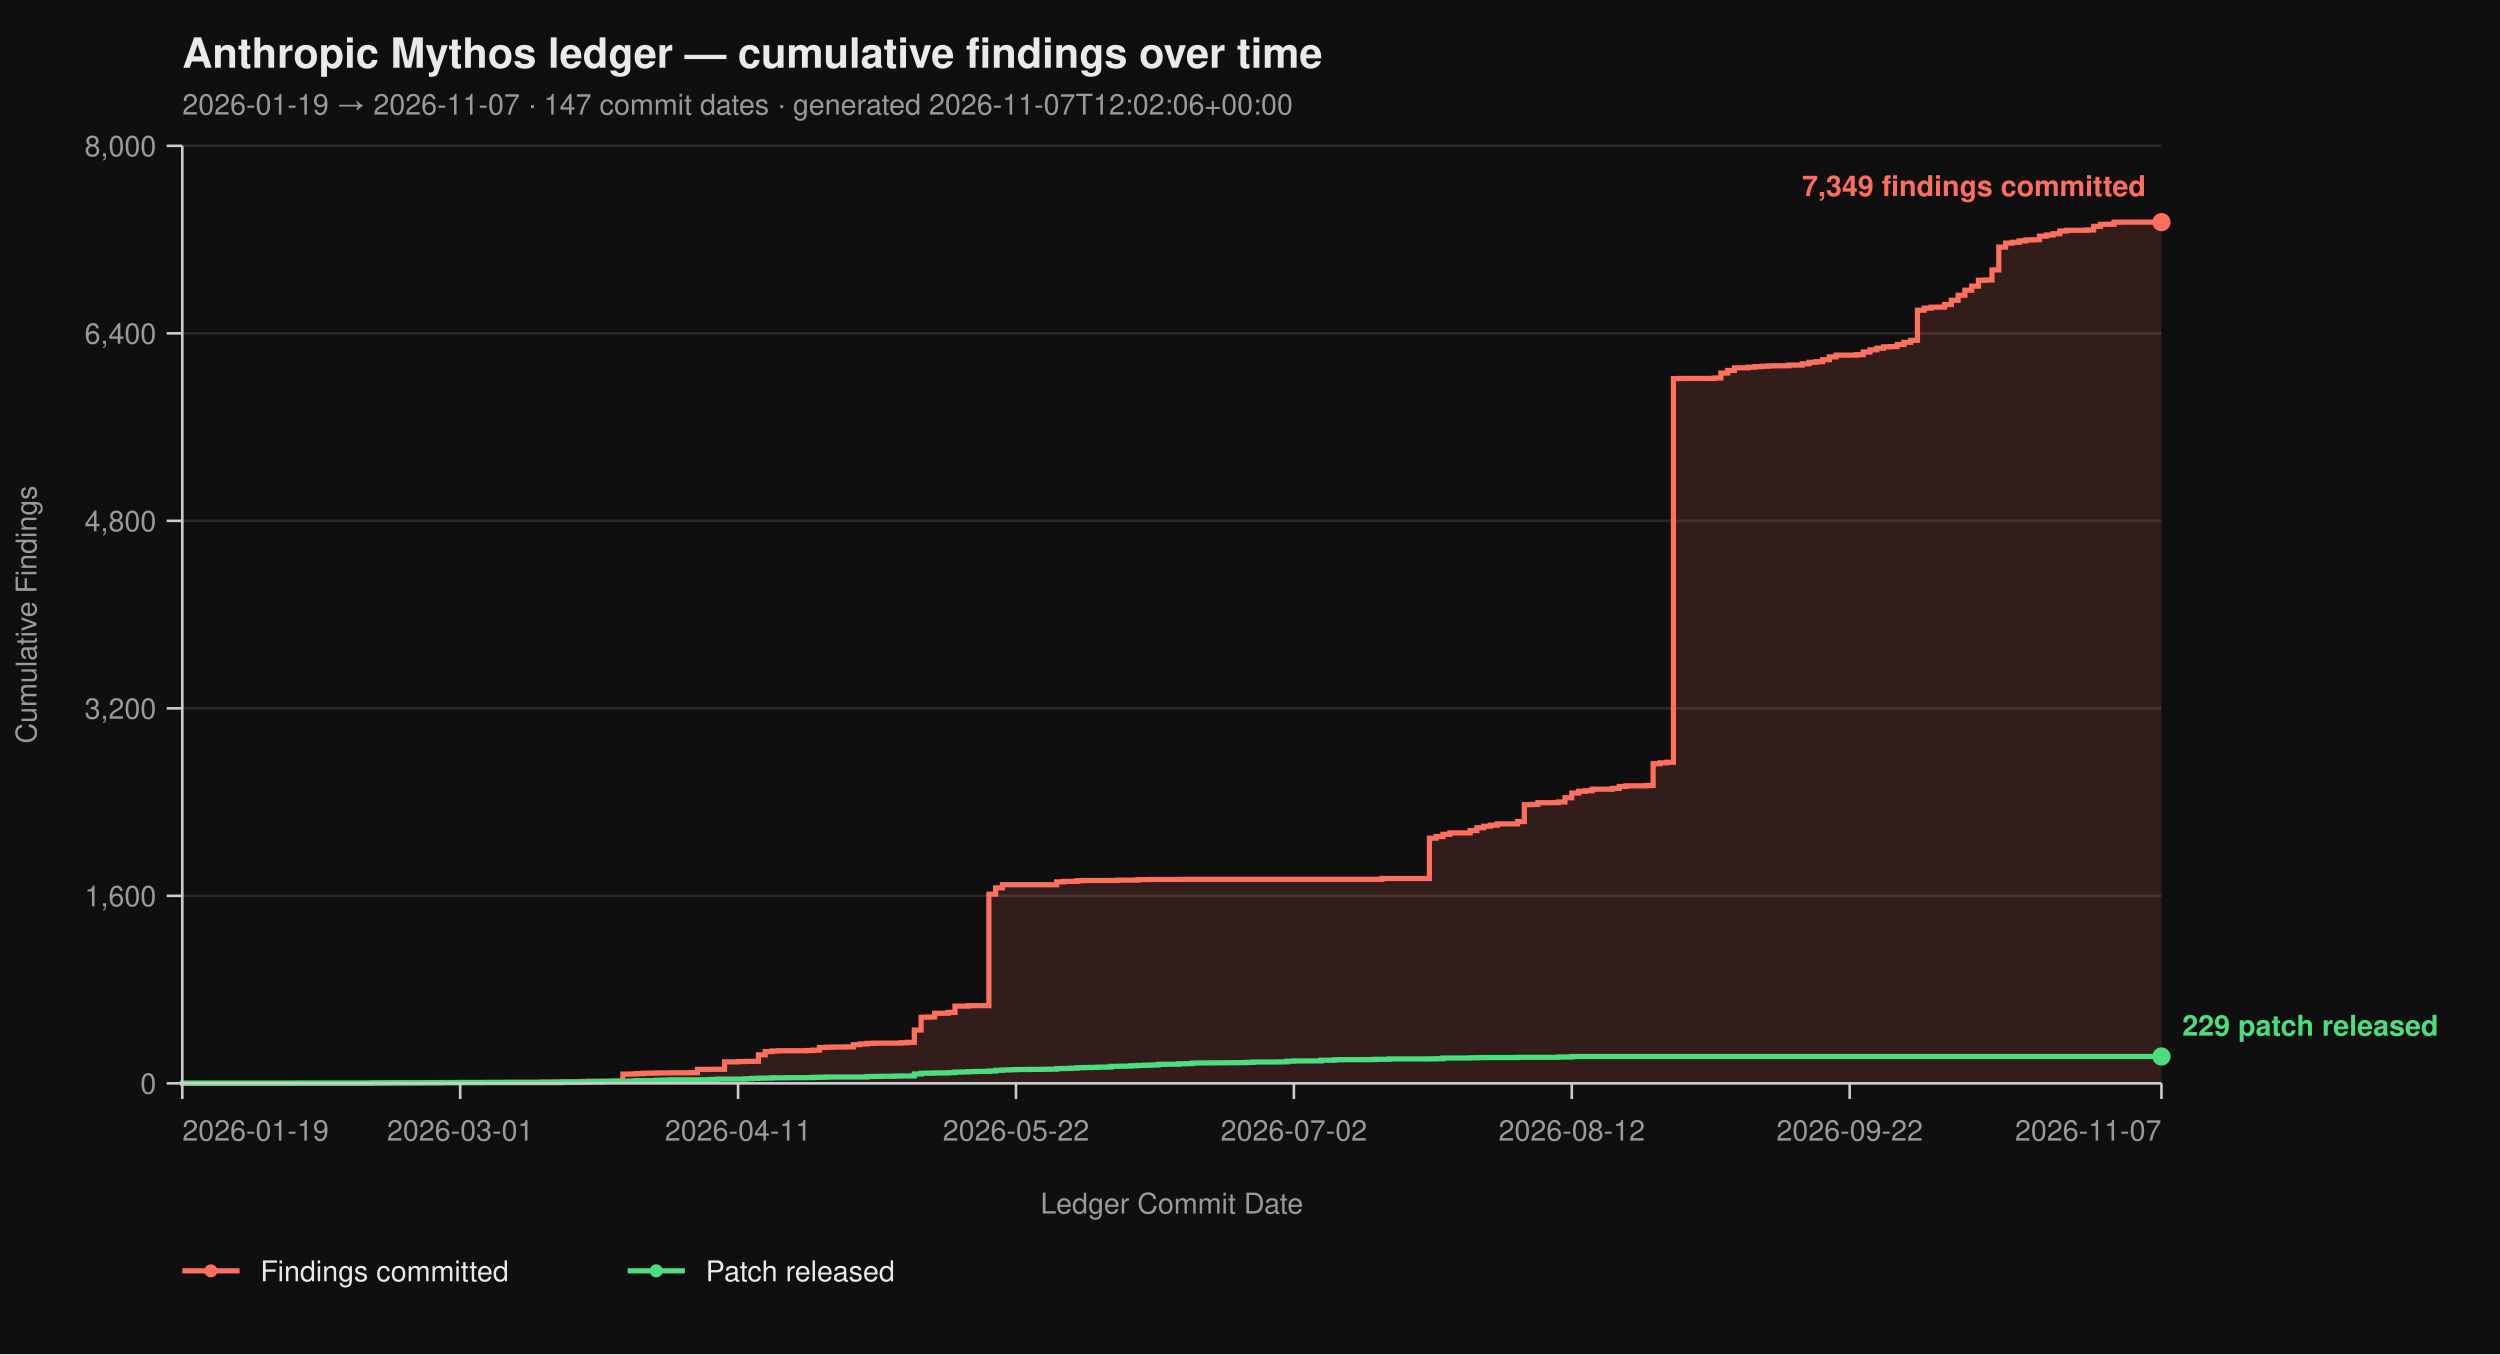
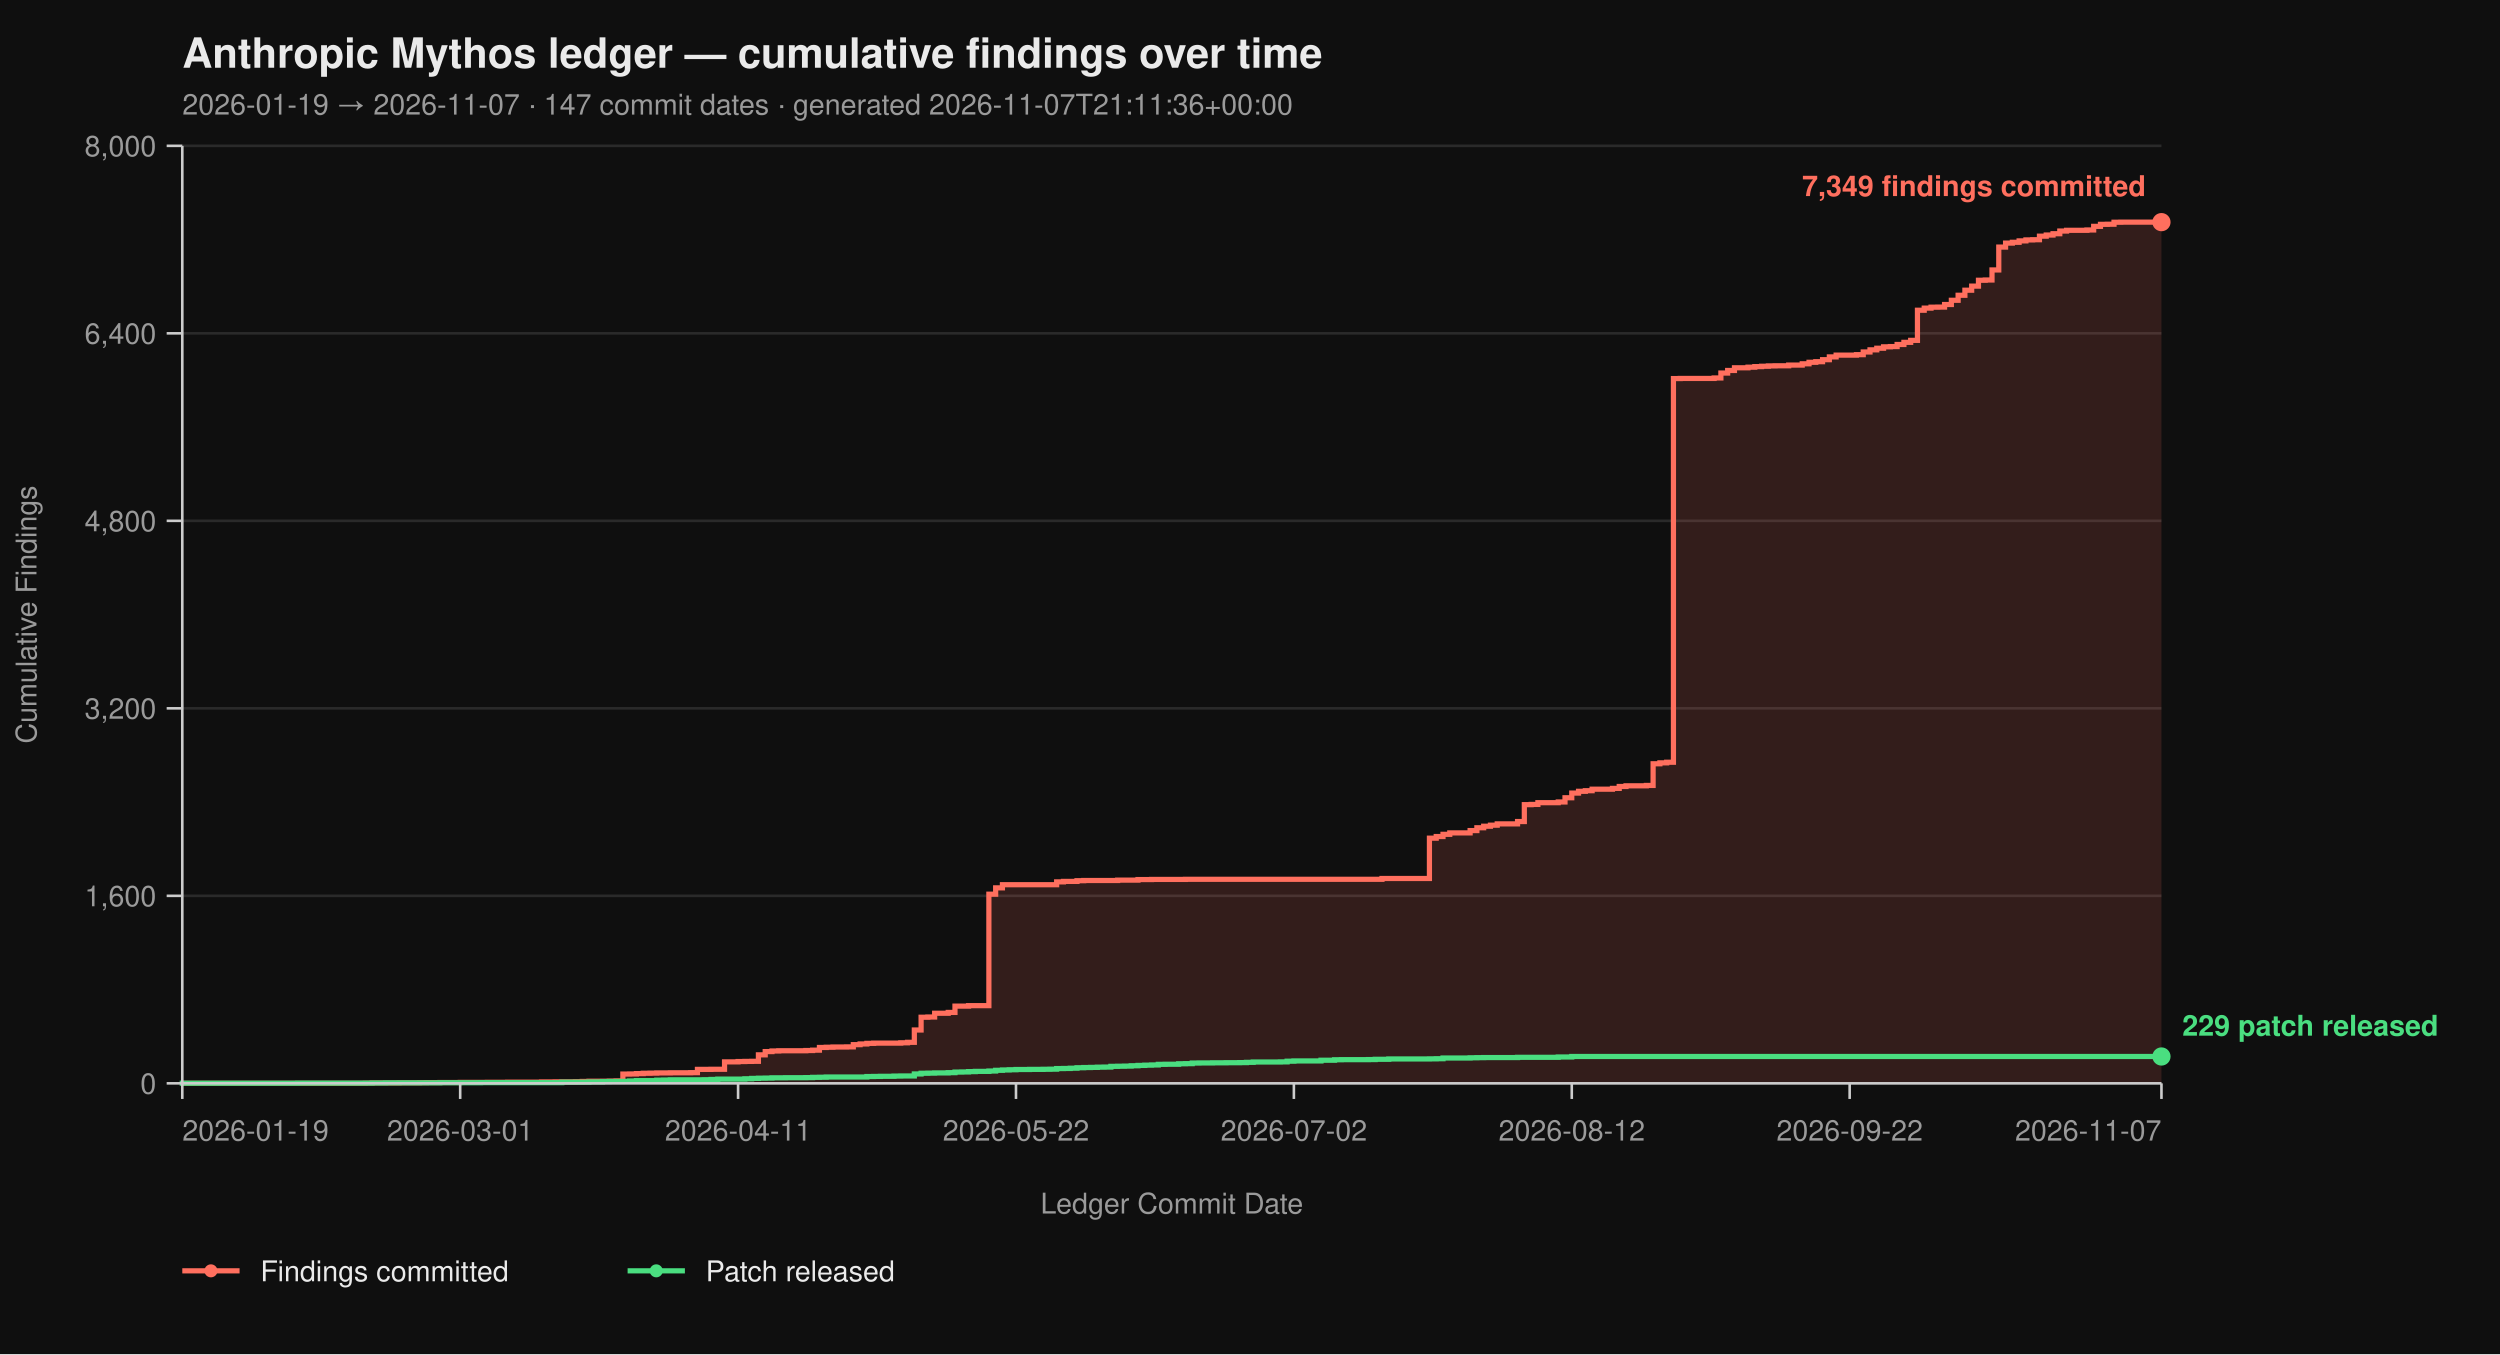
<svg xmlns="http://www.w3.org/2000/svg" viewBox="0 0 960 520" width="960" height="520" font-family="-apple-system, BlinkMacSystemFont, 'Segoe UI', Helvetica, Arial, sans-serif">
  <rect width="100%" height="100%" fill="#0f0f0f" />
  <text x="70" y="26" fill="#eaeaea" font-size="16" font-weight="700">Anthropic Mythos ledger — cumulative findings over time</text>
-   <text x="70" y="44" fill="#9a9a9a" font-size="11">2026-01-19 → 2026-11-07  ·  147 commit dates  ·  generated 2026-11-07T12:02:06+00:00</text>
+   <text x="70" y="44" fill="#9a9a9a" font-size="11">2026-01-19 → 2026-11-07  ·  147 commit dates  ·  generated 2026-11-07T21:11:36+00:00</text>
  <line x1="70" y1="416.00" x2="830" y2="416.00" stroke="#2a2a2a" stroke-width="1" />
  <line x1="70" y1="344.00" x2="830" y2="344.00" stroke="#2a2a2a" stroke-width="1" />
  <line x1="70" y1="272.00" x2="830" y2="272.00" stroke="#2a2a2a" stroke-width="1" />
  <line x1="70" y1="200.00" x2="830" y2="200.00" stroke="#2a2a2a" stroke-width="1" />
  <line x1="70" y1="128.00" x2="830" y2="128.00" stroke="#2a2a2a" stroke-width="1" />
  <line x1="70" y1="56.00" x2="830" y2="56.00" stroke="#2a2a2a" stroke-width="1" />
  <path d="M 70.00 416.00 L 140.27 416.00 L 140.27 415.95 L 142.88 415.95 L 142.88 415.87 L 153.29 415.87 L 153.29 415.82 L 161.10 415.82 L 161.10 415.77 L 163.70 415.77 L 163.70 415.73 L 168.90 415.73 L 168.90 415.69 L 176.71 415.69 L 176.71 415.64 L 187.12 415.64 L 187.12 415.60 L 194.93 415.60 L 194.93 415.55 L 207.95 415.55 L 207.95 415.46 L 213.15 415.46 L 213.15 415.42 L 220.96 415.42 L 220.96 415.37 L 223.56 415.37 L 223.56 415.28 L 226.16 415.28 L 226.16 415.19 L 233.97 415.19 L 233.97 415.14 L 236.58 415.14 L 236.58 415.06 L 239.18 415.06 L 239.18 412.44 L 241.78 412.44 L 241.78 412.40 L 244.38 412.40 L 244.38 412.26 L 246.99 412.26 L 246.99 412.13 L 249.59 412.13 L 249.59 412.08 L 252.19 412.08 L 252.19 412.00 L 257.40 412.00 L 257.40 411.95 L 265.21 411.95 L 265.21 411.90 L 267.81 411.90 L 267.81 410.64 L 273.01 410.64 L 273.01 410.60 L 278.22 410.60 L 278.22 407.76 L 283.42 407.76 L 283.42 407.63 L 286.03 407.63 L 286.03 407.58 L 288.63 407.58 L 288.63 407.54 L 291.23 407.54 L 291.23 405.06 L 293.84 405.06 L 293.84 403.81 L 296.44 403.81 L 296.44 403.58 L 299.04 403.58 L 299.04 403.49 L 309.45 403.49 L 309.45 403.40 L 312.05 403.40 L 312.05 403.26 L 314.66 403.26 L 314.66 402.23 L 317.26 402.23 L 317.26 402.14 L 319.86 402.14 L 319.86 402.05 L 325.07 402.05 L 325.07 402.00 L 327.67 402.00 L 327.67 401.15 L 330.27 401.15 L 330.27 400.88 L 332.88 400.88 L 332.88 400.65 L 335.48 400.65 L 335.48 400.56 L 345.89 400.56 L 345.89 400.43 L 348.49 400.43 L 348.49 400.25 L 351.10 400.25 L 351.10 395.52 L 353.70 395.52 L 353.70 390.62 L 356.30 390.62 L 356.30 390.53 L 358.90 390.53 L 358.90 389.09 L 364.11 389.09 L 364.11 388.77 L 366.71 388.77 L 366.71 386.35 L 371.92 386.35 L 371.92 386.17 L 379.73 386.17 L 379.73 343.37 L 382.33 343.37 L 382.33 340.94 L 384.93 340.94 L 384.93 339.73 L 405.75 339.73 L 405.75 338.64 L 408.36 338.64 L 408.36 338.46 L 413.56 338.46 L 413.56 338.19 L 416.16 338.19 L 416.16 338.11 L 429.18 338.11 L 429.18 337.97 L 436.99 337.97 L 436.99 337.75 L 442.19 337.75 L 442.19 337.70 L 455.21 337.70 L 455.21 337.65 L 530.68 337.65 L 530.68 337.34 L 548.90 337.34 L 548.90 321.86 L 551.51 321.86 L 551.51 321.23 L 554.11 321.23 L 554.11 320.38 L 556.71 320.38 L 556.71 319.83 L 564.52 319.83 L 564.52 318.94 L 567.12 318.94 L 567.12 317.86 L 569.73 317.86 L 569.73 317.27 L 572.33 317.27 L 572.33 316.87 L 574.93 316.87 L 574.93 316.37 L 582.74 316.37 L 582.74 315.47 L 585.34 315.47 L 585.34 308.99 L 587.95 308.99 L 587.95 308.90 L 590.55 308.90 L 590.55 308.23 L 598.36 308.23 L 598.36 307.96 L 600.96 307.96 L 600.96 306.34 L 603.56 306.34 L 603.56 304.54 L 606.16 304.54 L 606.16 303.86 L 608.77 303.86 L 608.77 303.63 L 611.37 303.63 L 611.37 303.05 L 619.18 303.05 L 619.18 302.74 L 621.78 302.74 L 621.78 302.01 L 624.38 302.01 L 624.38 301.75 L 632.19 301.75 L 632.19 301.61 L 634.79 301.61 L 634.79 293.29 L 637.40 293.29 L 637.40 292.93 L 640.00 292.93 L 640.00 292.70 L 642.60 292.70 L 642.60 145.37 L 645.21 145.37 L 645.21 145.32 L 658.22 145.32 L 658.22 145.14 L 660.82 145.14 L 660.82 143.25 L 663.42 143.25 L 663.42 142.26 L 666.03 142.26 L 666.03 141.23 L 671.23 141.23 L 671.23 141.00 L 673.84 141.00 L 673.84 140.78 L 676.44 140.78 L 676.44 140.64 L 679.04 140.64 L 679.04 140.51 L 681.64 140.51 L 681.64 140.46 L 686.85 140.46 L 686.85 140.19 L 692.05 140.19 L 692.05 139.70 L 694.66 139.70 L 694.66 139.12 L 697.26 139.12 L 697.26 138.89 L 699.86 138.89 L 699.86 138.12 L 702.47 138.12 L 702.47 137.05 L 705.07 137.05 L 705.07 136.37 L 712.88 136.37 L 712.88 136.19 L 715.48 136.19 L 715.48 135.16 L 718.08 135.16 L 718.08 134.34 L 720.68 134.34 L 720.68 133.72 L 723.29 133.72 L 723.29 133.18 L 725.89 133.18 L 725.89 133.08 L 728.49 133.08 L 728.49 132.28 L 731.10 132.28 L 731.10 131.46 L 733.70 131.46 L 733.70 130.70 L 736.30 130.70 L 736.30 119.13 L 738.90 119.13 L 738.90 118.32 L 741.51 118.32 L 741.51 117.96 L 744.11 117.96 L 744.11 117.92 L 746.71 117.92 L 746.71 116.93 L 749.32 116.93 L 749.32 115.31 L 751.92 115.31 L 751.92 113.38 L 754.52 113.38 L 754.52 111.44 L 757.12 111.44 L 757.12 109.87 L 759.73 109.87 L 759.73 107.62 L 762.33 107.62 L 762.33 107.52 L 764.93 107.52 L 764.93 103.66 L 767.53 103.66 L 767.53 94.88 L 770.14 94.88 L 770.14 93.35 L 772.74 93.35 L 772.74 93.04 L 775.34 93.04 L 775.34 92.50 L 777.95 92.50 L 777.95 92.13 L 780.55 92.13 L 780.55 92.05 L 783.15 92.05 L 783.15 90.69 L 785.75 90.69 L 785.75 90.25 L 788.36 90.25 L 788.36 89.75 L 790.96 89.75 L 790.96 88.72 L 793.56 88.72 L 793.56 88.44 L 801.37 88.44 L 801.37 88.31 L 803.97 88.31 L 803.97 86.92 L 806.58 86.92 L 806.58 86.15 L 809.18 86.15 L 809.18 86.10 L 811.78 86.10 L 811.78 85.34 L 814.38 85.34 L 814.38 85.30 L 830.00 85.30 L 830.00 416.00 Z" fill="#ff6f5e26" stroke="none" />
  <path d="M 70.00 416.00 L 140.27 416.00 L 140.27 415.95 L 142.88 415.95 L 142.88 415.87 L 153.29 415.87 L 153.29 415.82 L 161.10 415.82 L 161.10 415.77 L 163.70 415.77 L 163.70 415.73 L 168.90 415.73 L 168.90 415.69 L 176.71 415.69 L 176.71 415.64 L 187.12 415.64 L 187.12 415.60 L 194.93 415.60 L 194.93 415.55 L 207.95 415.55 L 207.95 415.46 L 213.15 415.46 L 213.15 415.42 L 220.96 415.42 L 220.96 415.37 L 223.56 415.37 L 223.56 415.28 L 226.16 415.28 L 226.16 415.19 L 233.97 415.19 L 233.97 415.14 L 236.58 415.14 L 236.58 415.06 L 239.18 415.06 L 239.18 412.44 L 241.78 412.44 L 241.78 412.40 L 244.38 412.40 L 244.38 412.26 L 246.99 412.26 L 246.99 412.13 L 249.59 412.13 L 249.59 412.08 L 252.19 412.08 L 252.19 412.00 L 257.40 412.00 L 257.40 411.95 L 265.21 411.95 L 265.21 411.90 L 267.81 411.90 L 267.81 410.64 L 273.01 410.64 L 273.01 410.60 L 278.22 410.60 L 278.22 407.76 L 283.42 407.76 L 283.42 407.63 L 286.03 407.63 L 286.03 407.58 L 288.63 407.58 L 288.63 407.54 L 291.23 407.54 L 291.23 405.06 L 293.84 405.06 L 293.84 403.81 L 296.44 403.81 L 296.44 403.58 L 299.04 403.58 L 299.04 403.49 L 309.45 403.49 L 309.45 403.40 L 312.05 403.40 L 312.05 403.26 L 314.66 403.26 L 314.66 402.23 L 317.26 402.23 L 317.26 402.14 L 319.86 402.14 L 319.86 402.05 L 325.07 402.05 L 325.07 402.00 L 327.67 402.00 L 327.67 401.15 L 330.27 401.15 L 330.27 400.88 L 332.88 400.88 L 332.88 400.65 L 335.48 400.65 L 335.48 400.56 L 345.89 400.56 L 345.89 400.43 L 348.49 400.43 L 348.49 400.25 L 351.10 400.25 L 351.10 395.52 L 353.70 395.52 L 353.70 390.62 L 356.30 390.62 L 356.30 390.53 L 358.90 390.53 L 358.90 389.09 L 364.11 389.09 L 364.11 388.77 L 366.71 388.77 L 366.71 386.35 L 371.92 386.35 L 371.92 386.17 L 379.73 386.17 L 379.73 343.37 L 382.33 343.37 L 382.33 340.94 L 384.93 340.94 L 384.93 339.73 L 405.75 339.73 L 405.75 338.64 L 408.36 338.64 L 408.36 338.46 L 413.56 338.46 L 413.56 338.19 L 416.16 338.19 L 416.16 338.11 L 429.18 338.11 L 429.18 337.97 L 436.99 337.97 L 436.99 337.75 L 442.19 337.75 L 442.19 337.70 L 455.21 337.70 L 455.21 337.65 L 530.68 337.65 L 530.68 337.34 L 548.90 337.34 L 548.90 321.86 L 551.51 321.86 L 551.51 321.23 L 554.11 321.23 L 554.11 320.38 L 556.71 320.38 L 556.71 319.83 L 564.52 319.83 L 564.52 318.94 L 567.12 318.94 L 567.12 317.86 L 569.73 317.86 L 569.73 317.27 L 572.33 317.27 L 572.33 316.87 L 574.93 316.87 L 574.93 316.37 L 582.74 316.37 L 582.74 315.47 L 585.34 315.47 L 585.34 308.99 L 587.95 308.99 L 587.95 308.90 L 590.55 308.90 L 590.55 308.23 L 598.36 308.23 L 598.36 307.96 L 600.96 307.96 L 600.96 306.34 L 603.56 306.34 L 603.56 304.54 L 606.16 304.54 L 606.16 303.86 L 608.77 303.86 L 608.77 303.63 L 611.37 303.63 L 611.37 303.05 L 619.18 303.05 L 619.18 302.74 L 621.78 302.74 L 621.78 302.01 L 624.38 302.01 L 624.38 301.75 L 632.19 301.75 L 632.19 301.61 L 634.79 301.61 L 634.79 293.29 L 637.40 293.29 L 637.40 292.93 L 640.00 292.93 L 640.00 292.70 L 642.60 292.70 L 642.60 145.37 L 645.21 145.37 L 645.21 145.32 L 658.22 145.32 L 658.22 145.14 L 660.82 145.14 L 660.82 143.25 L 663.42 143.25 L 663.42 142.26 L 666.03 142.26 L 666.03 141.23 L 671.23 141.23 L 671.23 141.00 L 673.84 141.00 L 673.84 140.78 L 676.44 140.78 L 676.44 140.64 L 679.04 140.64 L 679.04 140.51 L 681.64 140.51 L 681.64 140.46 L 686.85 140.46 L 686.85 140.19 L 692.05 140.19 L 692.05 139.70 L 694.66 139.70 L 694.66 139.12 L 697.26 139.12 L 697.26 138.89 L 699.86 138.89 L 699.86 138.12 L 702.47 138.12 L 702.47 137.05 L 705.07 137.05 L 705.07 136.37 L 712.88 136.37 L 712.88 136.19 L 715.48 136.19 L 715.48 135.16 L 718.08 135.16 L 718.08 134.34 L 720.68 134.34 L 720.68 133.72 L 723.29 133.72 L 723.29 133.18 L 725.89 133.18 L 725.89 133.08 L 728.49 133.08 L 728.49 132.28 L 731.10 132.28 L 731.10 131.46 L 733.70 131.46 L 733.70 130.70 L 736.30 130.70 L 736.30 119.13 L 738.90 119.13 L 738.90 118.32 L 741.51 118.32 L 741.51 117.96 L 744.11 117.96 L 744.11 117.92 L 746.71 117.92 L 746.71 116.93 L 749.32 116.93 L 749.32 115.31 L 751.92 115.31 L 751.92 113.38 L 754.52 113.38 L 754.52 111.44 L 757.12 111.44 L 757.12 109.87 L 759.73 109.87 L 759.73 107.62 L 762.33 107.62 L 762.33 107.52 L 764.93 107.52 L 764.93 103.66 L 767.53 103.66 L 767.53 94.88 L 770.14 94.88 L 770.14 93.35 L 772.74 93.35 L 772.74 93.04 L 775.34 93.04 L 775.34 92.50 L 777.95 92.50 L 777.95 92.13 L 780.55 92.13 L 780.55 92.05 L 783.15 92.05 L 783.15 90.69 L 785.75 90.69 L 785.75 90.25 L 788.36 90.25 L 788.36 89.75 L 790.96 89.75 L 790.96 88.72 L 793.56 88.72 L 793.56 88.44 L 801.37 88.44 L 801.37 88.31 L 803.97 88.31 L 803.97 86.92 L 806.58 86.92 L 806.58 86.15 L 809.18 86.15 L 809.18 86.10 L 811.78 86.10 L 811.78 85.34 L 814.38 85.34 L 814.38 85.30 L 830.00 85.30" fill="none" stroke="#ff6f5e" stroke-width="2" stroke-linejoin="miter" stroke-linecap="butt" />
  <path d="M 70.00 416.00 L 70.00 416.00 L 70.00 415.95 L 114.25 415.95 L 114.25 415.91 L 142.88 415.91 L 142.88 415.87 L 148.08 415.87 L 148.08 415.82 L 168.90 415.82 L 168.90 415.77 L 184.52 415.77 L 184.52 415.73 L 215.75 415.73 L 215.75 415.55 L 226.16 415.55 L 226.16 415.46 L 231.37 415.46 L 231.37 415.32 L 233.97 415.32 L 233.97 415.28 L 239.18 415.28 L 239.18 415.24 L 241.78 415.24 L 241.78 415.10 L 244.38 415.10 L 244.38 414.96 L 252.19 414.96 L 252.19 414.79 L 254.79 414.79 L 254.79 414.74 L 257.40 414.74 L 257.40 414.65 L 270.41 414.65 L 270.41 414.61 L 273.01 414.61 L 273.01 414.51 L 275.62 414.51 L 275.62 414.38 L 286.03 414.38 L 286.03 414.25 L 288.63 414.25 L 288.63 414.11 L 291.23 414.11 L 291.23 414.02 L 293.84 414.02 L 293.84 413.98 L 296.44 413.98 L 296.44 413.88 L 301.64 413.88 L 301.64 413.84 L 309.45 413.84 L 309.45 413.80 L 312.05 413.80 L 312.05 413.70 L 314.66 413.70 L 314.66 413.66 L 317.26 413.66 L 317.26 413.57 L 332.88 413.57 L 332.88 413.39 L 335.48 413.39 L 335.48 413.35 L 338.08 413.35 L 338.08 413.30 L 343.29 413.30 L 343.29 413.21 L 345.89 413.21 L 345.89 413.17 L 351.10 413.17 L 351.10 412.40 L 353.70 412.40 L 353.70 412.13 L 356.30 412.13 L 356.30 412.08 L 358.90 412.08 L 358.90 412.00 L 364.11 412.00 L 364.11 411.90 L 366.71 411.90 L 366.71 411.68 L 369.32 411.68 L 369.32 411.63 L 371.92 411.63 L 371.92 411.50 L 374.52 411.50 L 374.52 411.41 L 379.73 411.41 L 379.73 411.27 L 382.33 411.27 L 382.33 411.00 L 384.93 411.00 L 384.93 410.87 L 387.53 410.87 L 387.53 410.78 L 390.14 410.78 L 390.14 410.69 L 395.34 410.69 L 395.34 410.64 L 400.55 410.64 L 400.55 410.60 L 403.15 410.60 L 403.15 410.56 L 405.75 410.56 L 405.75 410.33 L 408.36 410.33 L 408.36 410.29 L 410.96 410.29 L 410.96 410.19 L 413.56 410.19 L 413.56 410.01 L 416.16 410.01 L 416.16 409.93 L 418.77 409.93 L 418.77 409.88 L 421.37 409.88 L 421.37 409.79 L 423.97 409.79 L 423.97 409.75 L 426.58 409.75 L 426.58 409.48 L 429.18 409.48 L 429.18 409.43 L 431.78 409.43 L 431.78 409.38 L 434.38 409.38 L 434.38 409.25 L 436.99 409.25 L 436.99 409.12 L 439.59 409.12 L 439.59 409.02 L 442.19 409.02 L 442.19 408.94 L 444.79 408.94 L 444.79 408.71 L 447.40 408.71 L 447.40 408.67 L 452.60 408.67 L 452.60 408.49 L 455.21 408.49 L 455.21 408.44 L 457.81 408.44 L 457.81 408.21 L 460.41 408.21 L 460.41 408.17 L 465.62 408.17 L 465.62 408.12 L 470.82 408.12 L 470.82 408.08 L 476.03 408.08 L 476.03 408.04 L 478.63 408.04 L 478.63 407.94 L 481.23 407.94 L 481.23 407.81 L 491.64 407.81 L 491.64 407.76 L 494.25 407.76 L 494.25 407.50 L 496.85 407.50 L 496.85 407.40 L 507.26 407.40 L 507.26 407.13 L 512.47 407.13 L 512.47 406.95 L 515.07 406.95 L 515.07 406.91 L 525.48 406.91 L 525.48 406.87 L 528.08 406.87 L 528.08 406.77 L 533.29 406.77 L 533.29 406.64 L 548.90 406.64 L 548.90 406.60 L 551.51 406.60 L 551.51 406.55 L 554.11 406.55 L 554.11 406.28 L 564.52 406.28 L 564.52 406.19 L 567.12 406.19 L 567.12 406.14 L 569.73 406.14 L 569.73 406.10 L 582.74 406.10 L 582.74 406.01 L 598.36 406.01 L 598.36 405.88 L 603.56 405.88 L 603.56 405.69 L 830.00 405.69" fill="none" stroke="#4ade80" stroke-width="2" stroke-linejoin="miter" stroke-linecap="butt" />
  <line x1="70" y1="56" x2="70" y2="416" stroke="#cccccc" stroke-width="1" />
  <line x1="70" y1="416" x2="830" y2="416" stroke="#cccccc" stroke-width="1" />
  <line x1="64" y1="416.00" x2="70" y2="416.00" stroke="#cccccc" stroke-width="1" />
  <line x1="64" y1="344.00" x2="70" y2="344.00" stroke="#cccccc" stroke-width="1" />
  <line x1="64" y1="272.00" x2="70" y2="272.00" stroke="#cccccc" stroke-width="1" />
  <line x1="64" y1="200.00" x2="70" y2="200.00" stroke="#cccccc" stroke-width="1" />
  <line x1="64" y1="128.00" x2="70" y2="128.00" stroke="#cccccc" stroke-width="1" />
  <line x1="64" y1="56.00" x2="70" y2="56.00" stroke="#cccccc" stroke-width="1" />
  <text x="60" y="420.00" text-anchor="end" fill="#9a9a9a" font-size="11">0</text>
  <text x="60" y="348.00" text-anchor="end" fill="#9a9a9a" font-size="11">1,600</text>
  <text x="60" y="276.00" text-anchor="end" fill="#9a9a9a" font-size="11">3,200</text>
  <text x="60" y="204.00" text-anchor="end" fill="#9a9a9a" font-size="11">4,800</text>
  <text x="60" y="132.00" text-anchor="end" fill="#9a9a9a" font-size="11">6,400</text>
  <text x="60" y="60.00" text-anchor="end" fill="#9a9a9a" font-size="11">8,000</text>
  <text x="14" y="236.00" fill="#9a9a9a" font-size="11" transform="rotate(-90 14 236.00)" text-anchor="middle">Cumulative Findings</text>
  <line x1="70.00" y1="416" x2="70.00" y2="422" stroke="#cccccc" stroke-width="1" />
  <line x1="176.71" y1="416" x2="176.71" y2="422" stroke="#cccccc" stroke-width="1" />
  <line x1="283.42" y1="416" x2="283.42" y2="422" stroke="#cccccc" stroke-width="1" />
  <line x1="390.14" y1="416" x2="390.14" y2="422" stroke="#cccccc" stroke-width="1" />
  <line x1="496.85" y1="416" x2="496.85" y2="422" stroke="#cccccc" stroke-width="1" />
  <line x1="603.56" y1="416" x2="603.56" y2="422" stroke="#cccccc" stroke-width="1" />
  <line x1="710.27" y1="416" x2="710.27" y2="422" stroke="#cccccc" stroke-width="1" />
  <line x1="830.00" y1="416" x2="830.00" y2="422" stroke="#cccccc" stroke-width="1" />
  <text x="70.00" y="438" text-anchor="start" fill="#9a9a9a" font-size="11">2026-01-19</text>
  <text x="176.71" y="438" text-anchor="middle" fill="#9a9a9a" font-size="11">2026-03-01</text>
  <text x="283.42" y="438" text-anchor="middle" fill="#9a9a9a" font-size="11">2026-04-11</text>
  <text x="390.14" y="438" text-anchor="middle" fill="#9a9a9a" font-size="11">2026-05-22</text>
  <text x="496.85" y="438" text-anchor="middle" fill="#9a9a9a" font-size="11">2026-07-02</text>
  <text x="603.56" y="438" text-anchor="middle" fill="#9a9a9a" font-size="11">2026-08-12</text>
  <text x="710.27" y="438" text-anchor="middle" fill="#9a9a9a" font-size="11">2026-09-22</text>
  <text x="830.00" y="438" text-anchor="end" fill="#9a9a9a" font-size="11">2026-11-07</text>
  <text x="450.00" y="466" fill="#9a9a9a" font-size="11" text-anchor="middle">Ledger Commit Date</text>
  <circle cx="830.00" cy="85.30" r="3.5" fill="#ff6f5e" />
  <text x="824.00" y="75.30" text-anchor="end" fill="#ff6f5e" font-size="11" font-weight="600">7,349 findings committed</text>
  <circle cx="830.00" cy="405.69" r="3.5" fill="#4ade80" />
  <text x="838.00" y="397.69" text-anchor="start" fill="#4ade80" font-size="11" font-weight="600">229 patch released</text>
  <line x1="70" y1="488" x2="92" y2="488" stroke="#ff6f5e" stroke-width="2" />
  <circle cx="81" cy="488" r="2.5" fill="#ff6f5e" />
  <text x="100" y="492" fill="#eaeaea" font-size="11">Findings committed</text>
  <line x1="241.0" y1="488" x2="263.0" y2="488" stroke="#4ade80" stroke-width="2" />
  <circle cx="252.0" cy="488" r="2.5" fill="#4ade80" />
  <text x="271.0" y="492" fill="#eaeaea" font-size="11">Patch released</text>
</svg>
